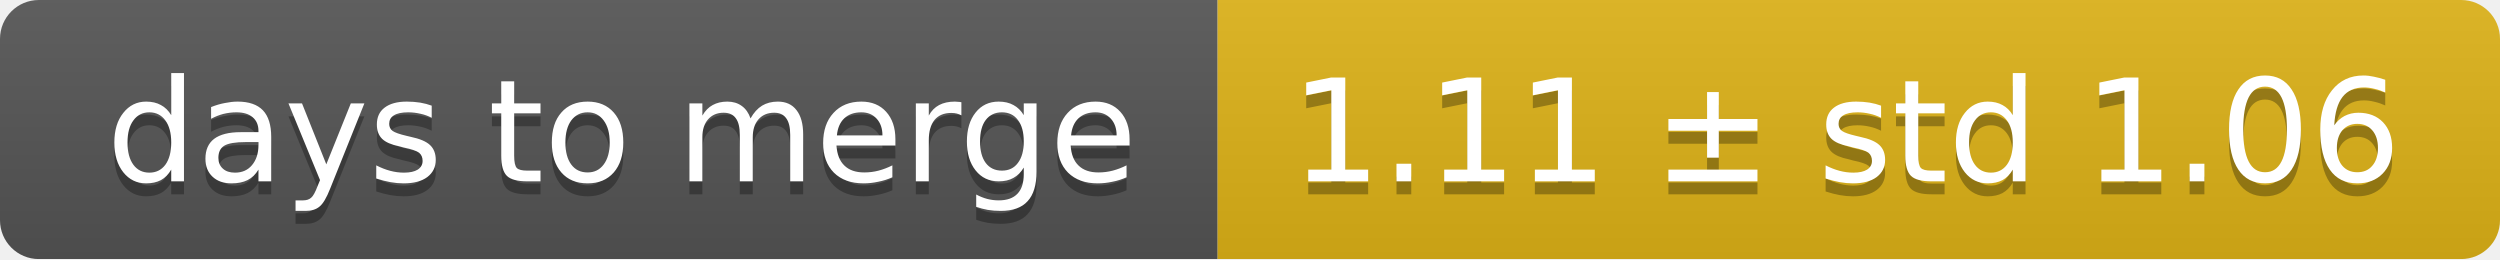
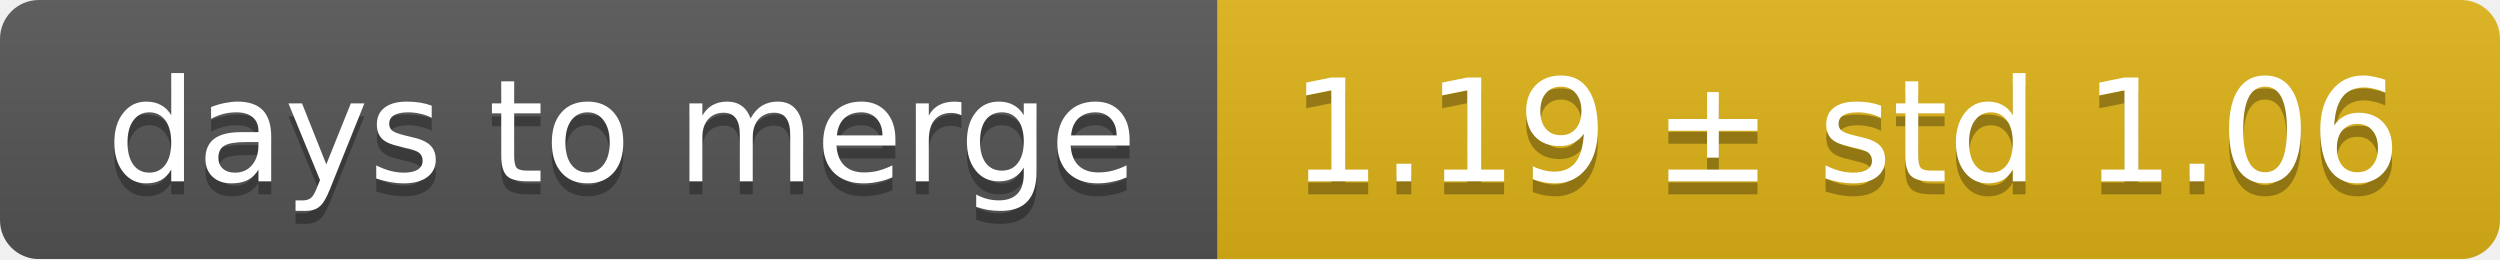
<svg xmlns="http://www.w3.org/2000/svg" width="193" height="20">
  <linearGradient id="smooth" x2="0" y2="100%">
    <stop offset="0" stop-color="#bbb" stop-opacity=".1" />
    <stop offset="1" stop-opacity=".1" />
  </linearGradient>
  <mask id="round">
    <rect width="193" height="20" rx="3" fill="#fff" />
  </mask>
  <g mask="url(#round)">
    <rect width="94" height="20" fill="#555" />
    <rect x="94" width="99" height="20" fill="#dfb317" />
    <rect width="193" height="20" fill="url(#smooth)" />
  </g>
  <g fill="#fff" text-anchor="middle" font-family="DejaVu Sans,Verdana,Geneva,sans-serif" font-size="11">
    <text x="48" y="15" fill="#010101" fill-opacity=".3">days to merge</text>
    <text x="48" y="14">days to merge</text>
-     <text x="142.5" y="15" fill="#010101" fill-opacity=".3">1.11 ± std 1.06</text>
-     <text x="142.5" y="14">1.11 ± std 1.06</text>
+     <text x="142.5" y="15" fill="#010101" fill-opacity=".3">1.19 ± std 1.06</text>
+     <text x="142.5" y="14">1.19 ± std 1.06</text>
  </g>
</svg>
